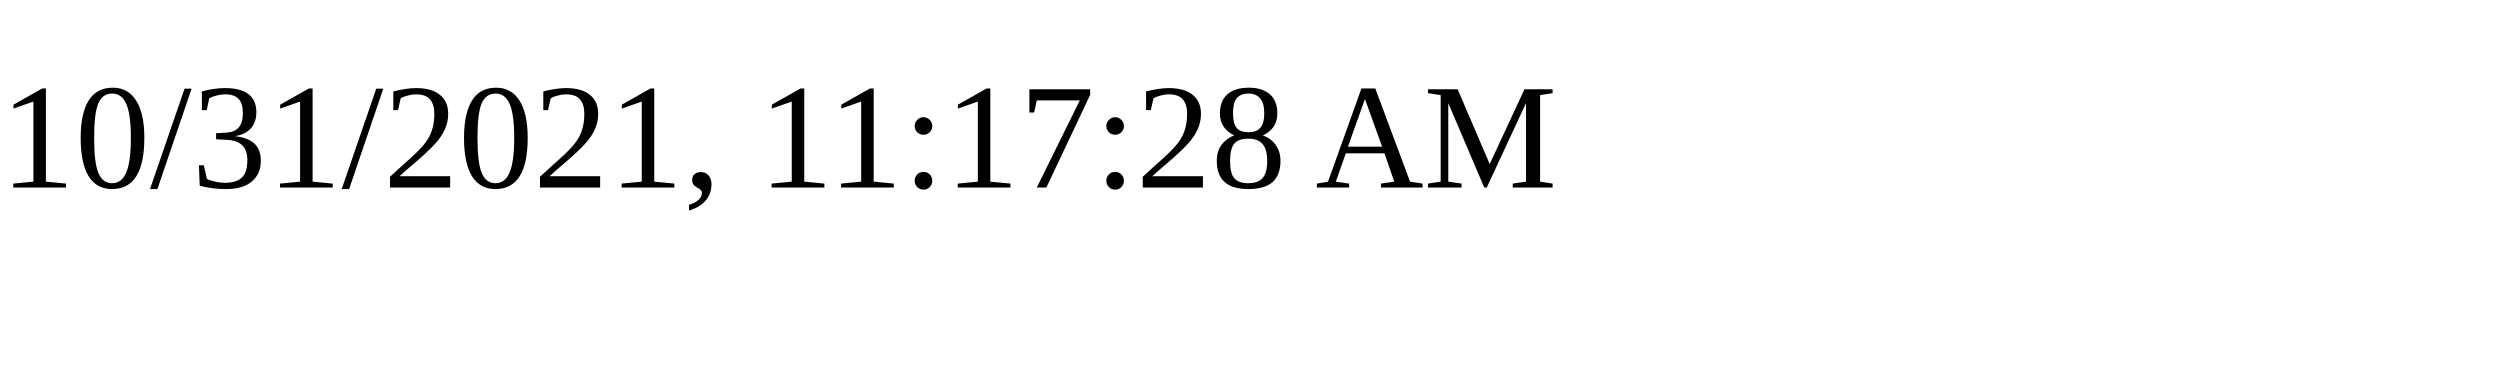
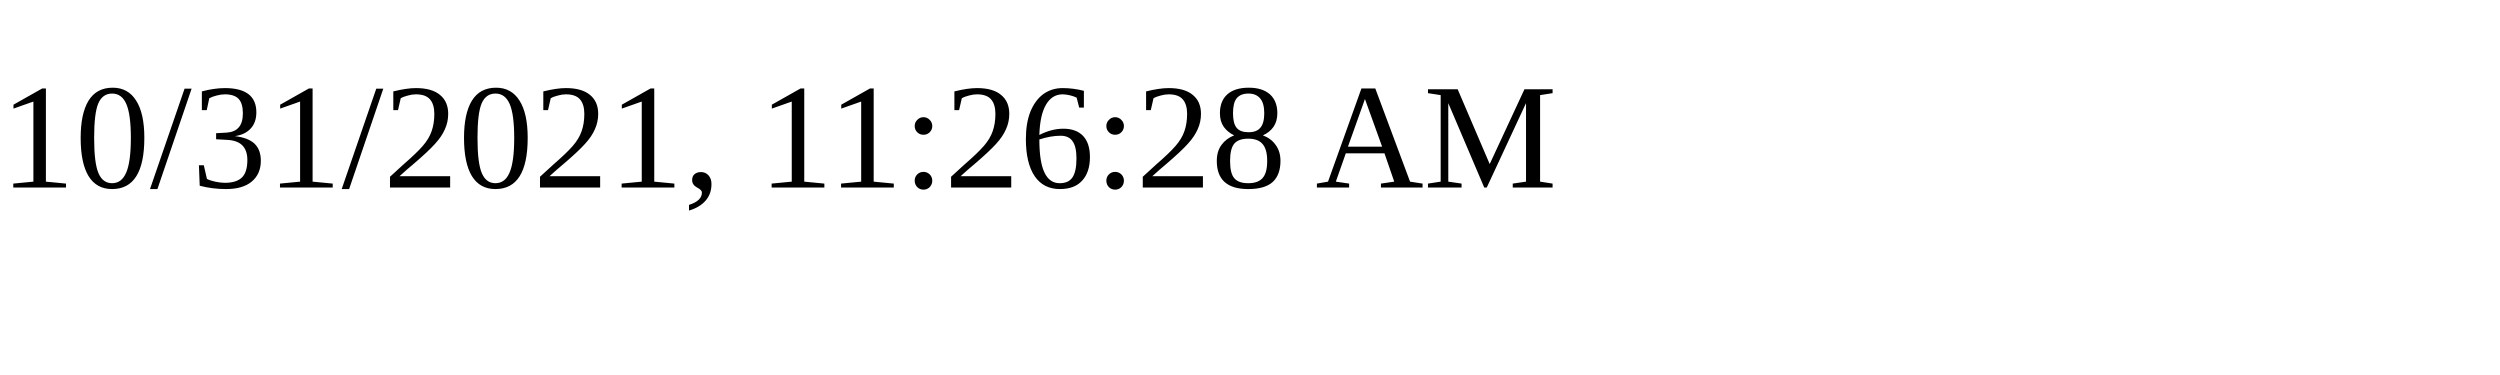
<svg xmlns="http://www.w3.org/2000/svg" height="30" width="200">
-   <text x="0" y="15">10/31/2021, 11:17:28 AM</text>
+   <text x="0" y="15">10/31/2021, 11:26:28 AM</text>
</svg>
